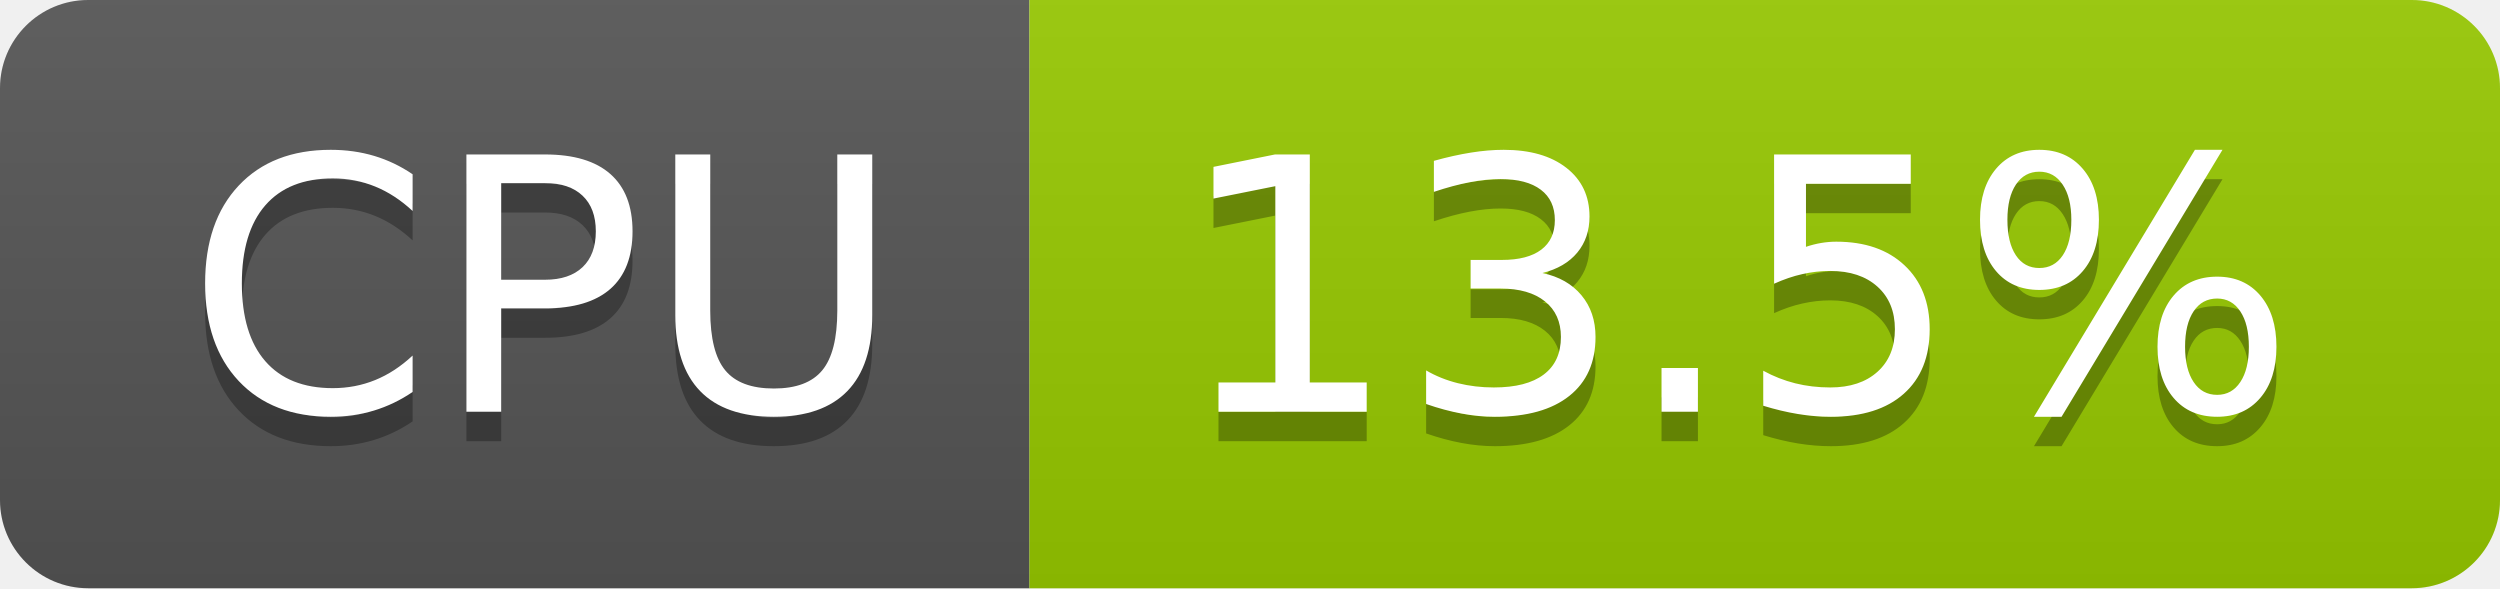
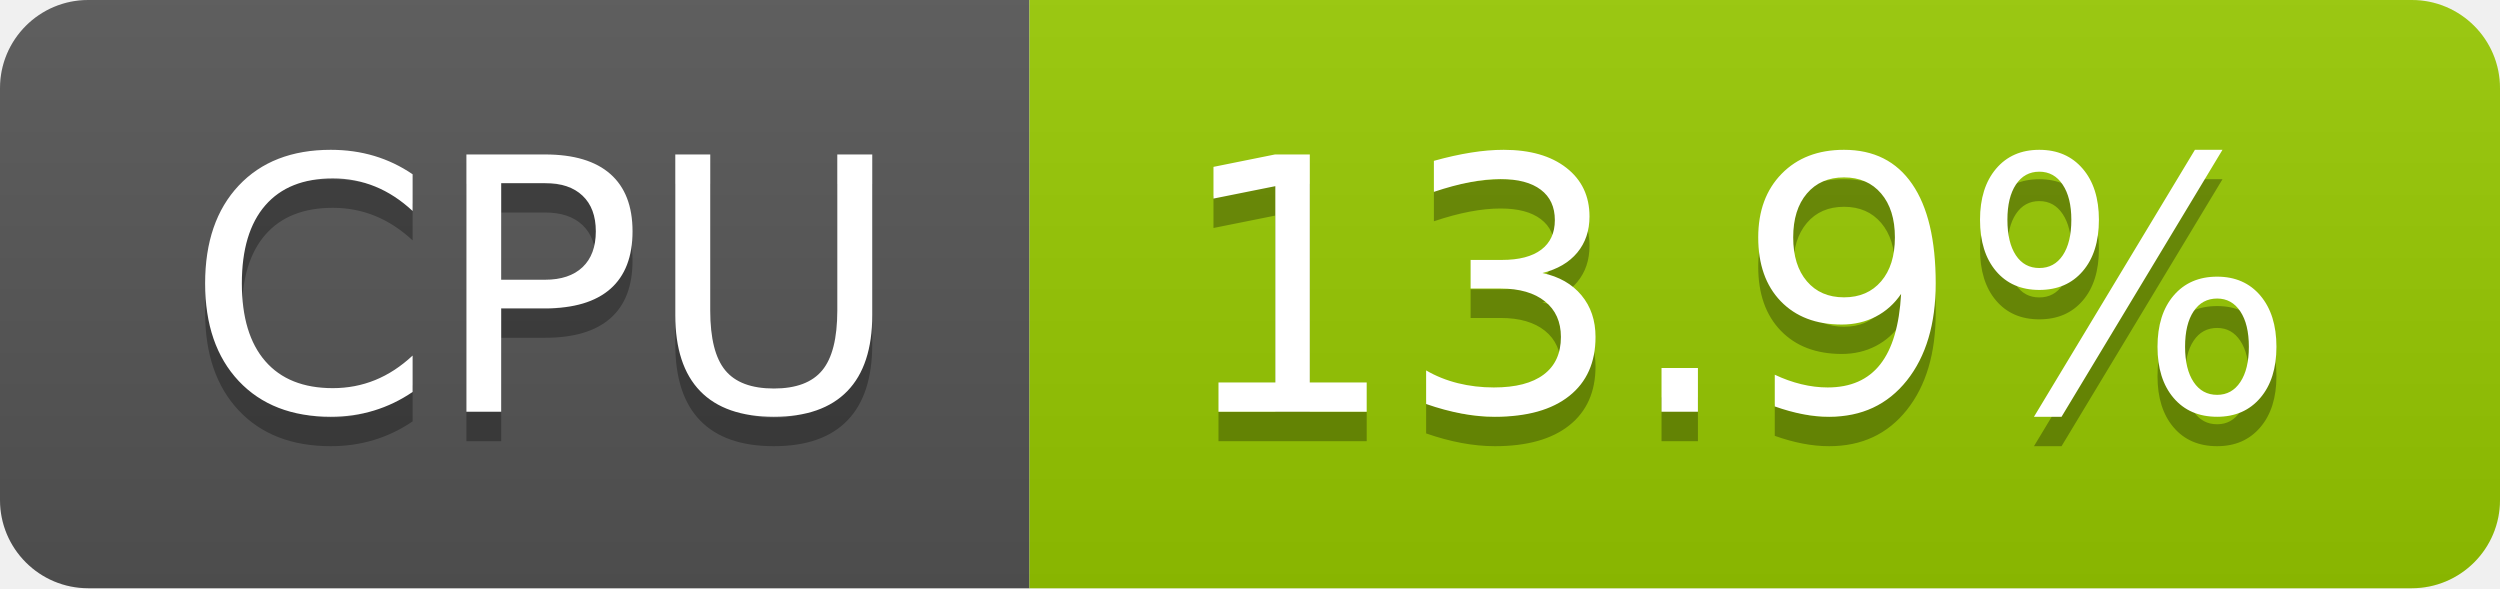
- <svg xmlns="http://www.w3.org/2000/svg" width="85" height="20" role="img" aria-label="CPU: 13.5%">
+ <svg xmlns="http://www.w3.org/2000/svg" width="85" height="20" role="img" aria-label="CPU: 13.9%">
  <linearGradient id="s" x2="0" y2="100%">
    <stop offset="0" stop-color="#bbb" stop-opacity=".1" />
    <stop offset="1" stop-opacity=".1" />
  </linearGradient>
  <clipPath id="r">
    <rect width="85" height="20" rx="3" fill="#fff" />
  </clipPath>
  <g clip-path="url(#r)">
    <rect width="35" height="20" fill="#555" />
    <rect x="35" width="50" height="20" fill="#97ca00" />
    <rect width="85" height="20" fill="url(#s)" />
  </g>
  <g fill="#fff" text-anchor="middle" font-family="Verdana,Geneva,DejaVu Sans,sans-serif" text-rendering="geometricPrecision" font-size="120">
    <text aria-hidden="true" x="185" y="150" fill="#010101" fill-opacity=".3" transform="scale(.1)" textLength="247">CPU</text>
    <text x="185" y="140" transform="scale(.1)" fill="#fff" textLength="247">CPU</text>
-     <text aria-hidden="true" x="590" y="150" fill="#010101" fill-opacity=".3" transform="scale(.1)" textLength="390">13.5%</text>
-     <text x="590" y="140" transform="scale(.1)" fill="#fff" textLength="390">13.5%</text>
+     <text aria-hidden="true" x="590" y="150" fill="#010101" fill-opacity=".3" transform="scale(.1)" textLength="390">13.9%</text>
+     <text x="590" y="140" transform="scale(.1)" fill="#fff" textLength="390">13.9%</text>
  </g>
</svg>
